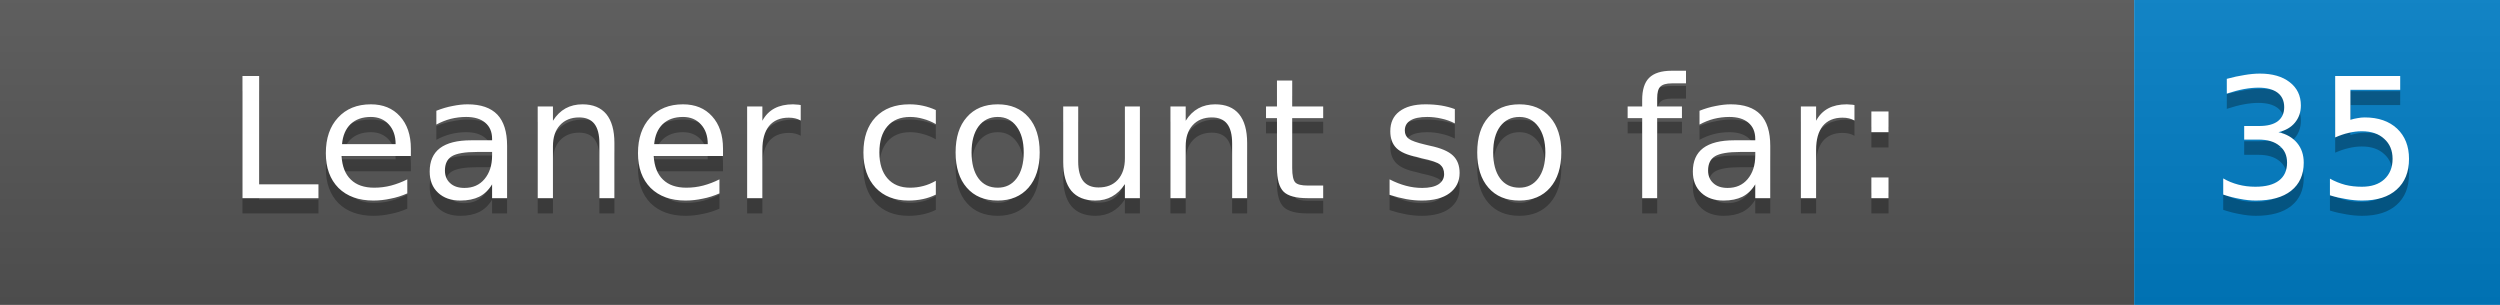
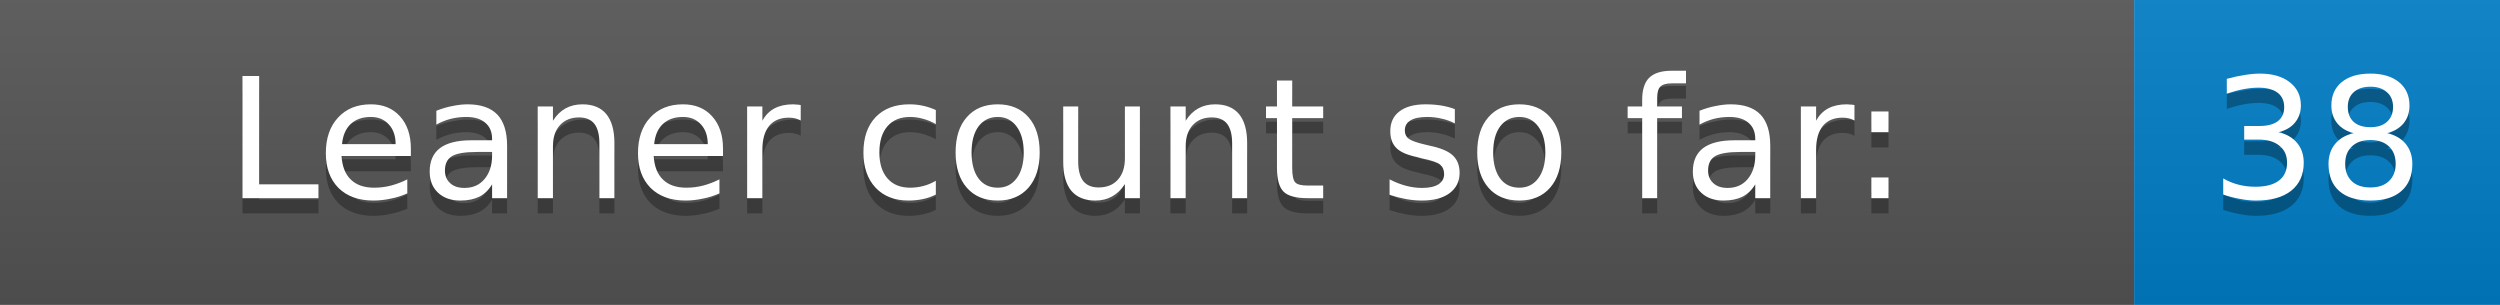
<svg xmlns="http://www.w3.org/2000/svg" width="164.0" height="20">
  <defs>
    <linearGradient id="gradient" x2="0" y2="100%">
      <stop offset="0" stop-color="#bbb" stop-opacity=".1" />
      <stop offset="1" stop-opacity=".1" />
    </linearGradient>
  </defs>
  <g>
    <rect width="140.0" height="20" fill="#555" />
    <rect x="140.0" width="24" height="20" fill="#007ec6" />
    <rect width="164.0" height="20" fill="url(#gradient)" />
  </g>
  <g fill="#fff" text-anchor="middle" font-family="DejaVu Sans,Verdana,Geneva,sans-serif" font-size="11">
    <text x="70.0" y="14" fill="#010101" fill-opacity=".3">Leaner count so far:</text>
    <text x="70.0" y="13">Leaner count so far:</text>
-     <text x="152.0" y="14" fill="#010101" fill-opacity=".3">35</text>
-     <text x="152.0" y="13">35</text>
+     <text x="152.0" y="14" fill="#010101" fill-opacity=".3">38</text>
+     <text x="152.0" y="13">38</text>
  </g>
</svg>
